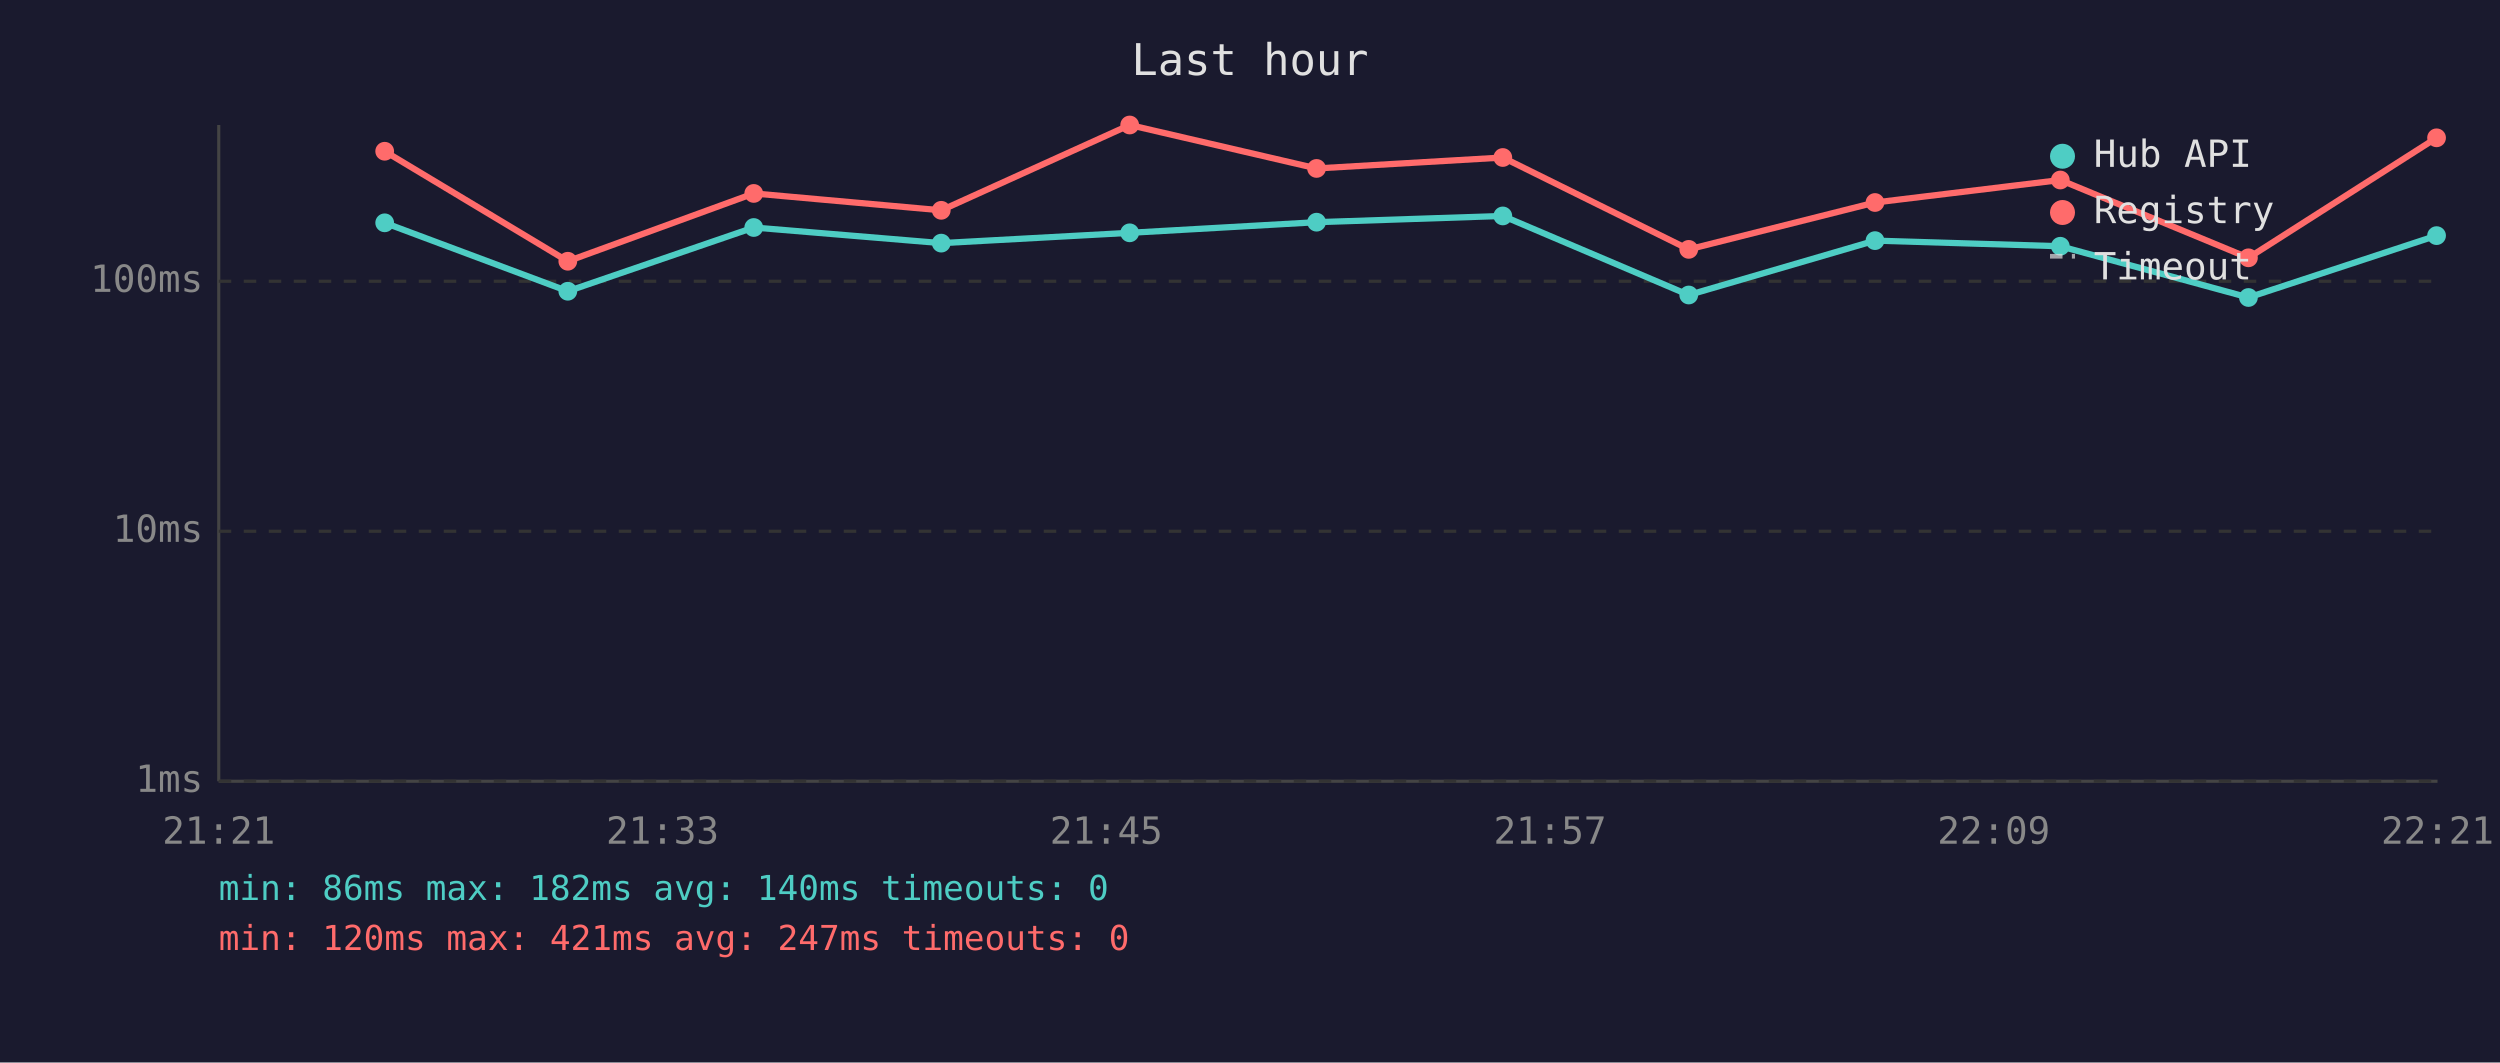
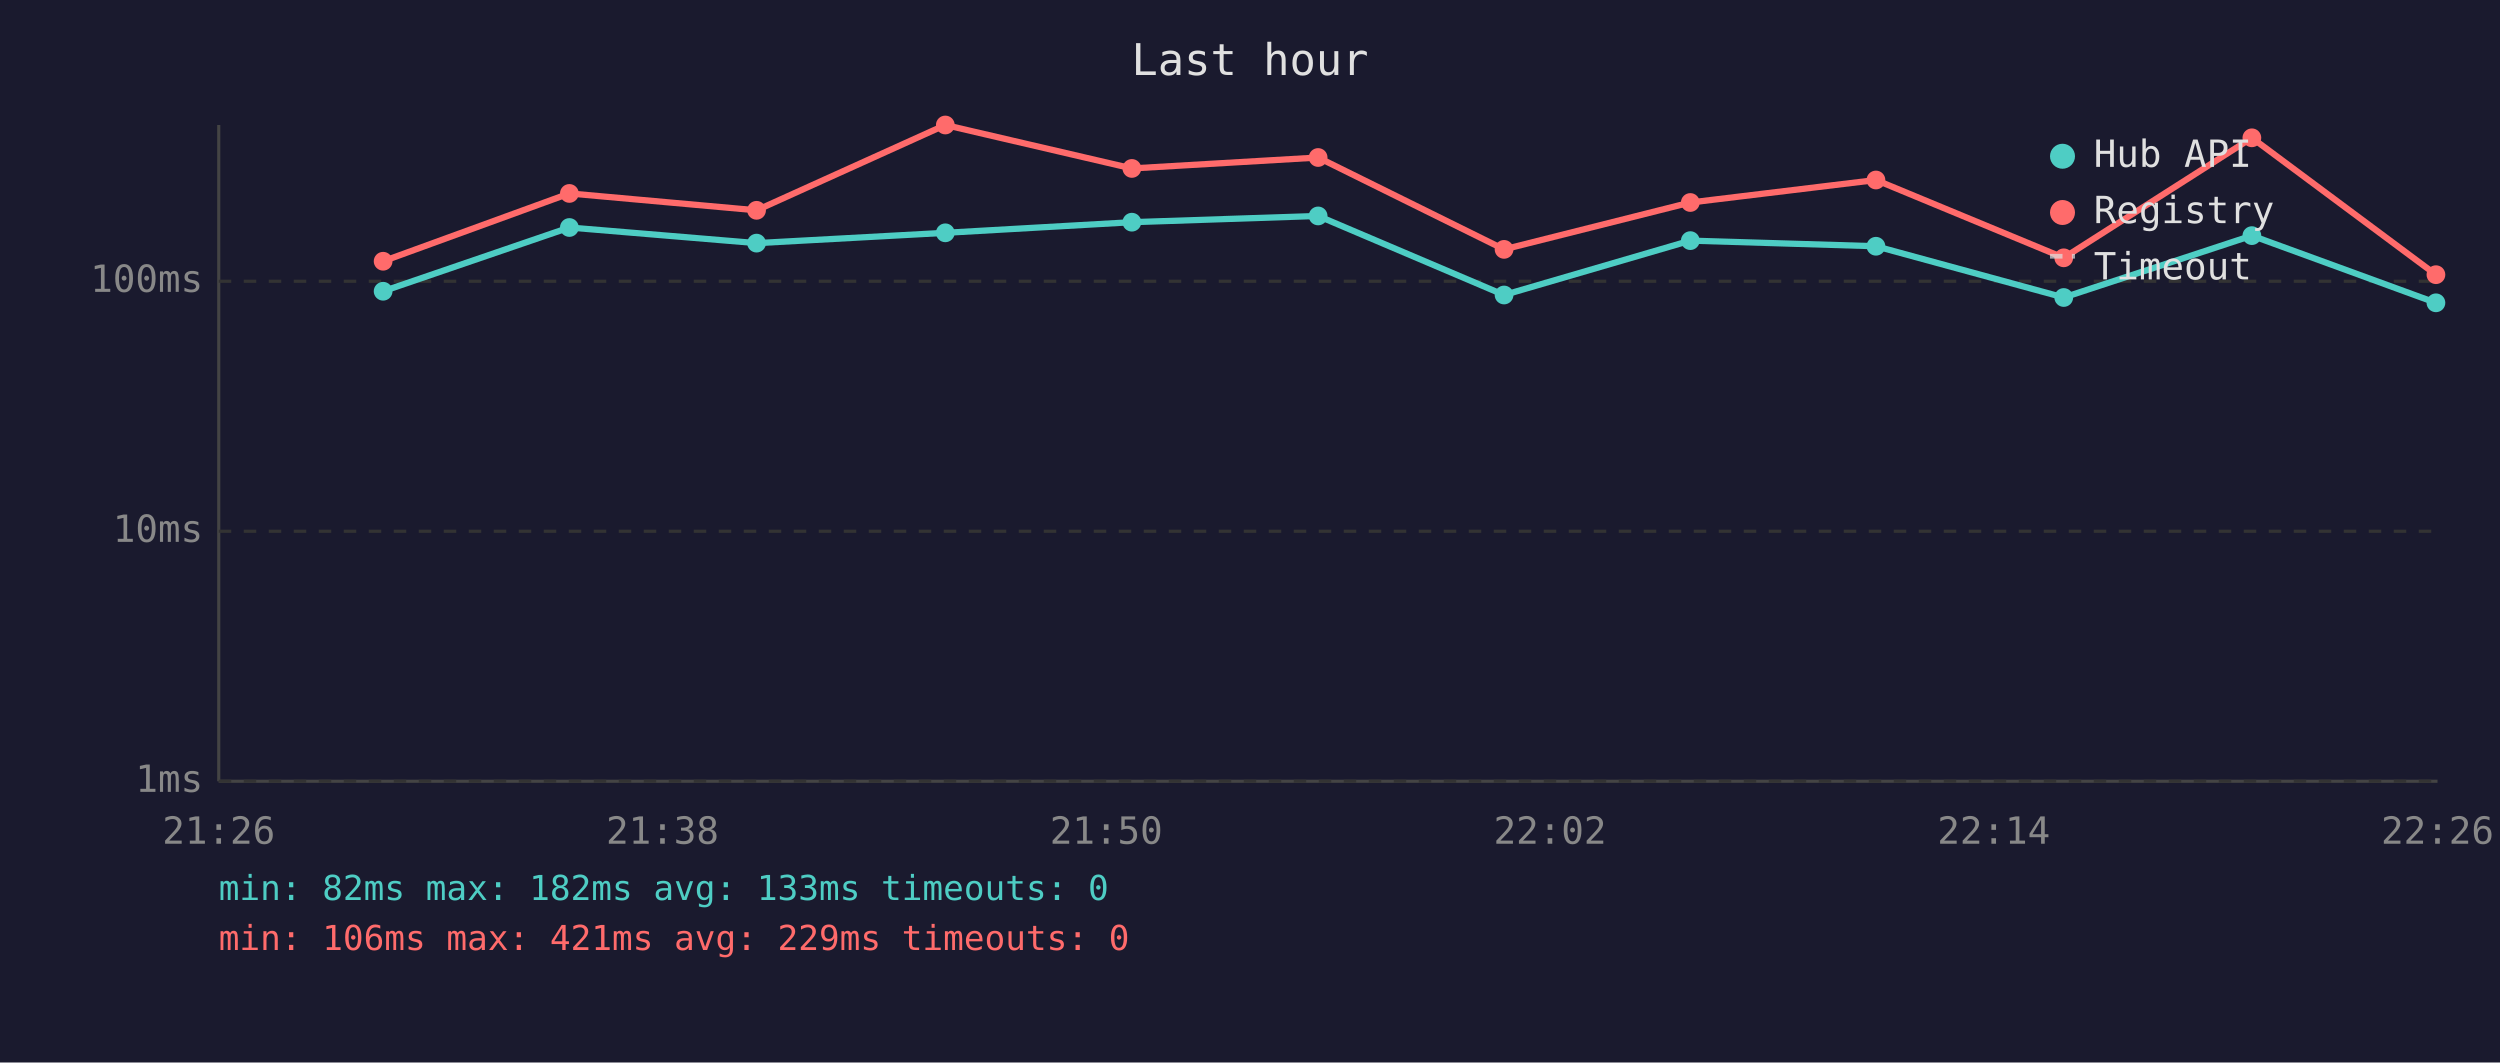
<svg xmlns="http://www.w3.org/2000/svg" viewBox="0 0 800 340" font-family="monospace" font-size="12">
  <rect width="800" height="340" fill="#1a1a2e" />
  <text x="400" y="24" fill="#e0e0e0" font-size="14" text-anchor="middle">Last hour</text>
  <line x1="70" y1="40" x2="70" y2="250" stroke="#444" stroke-width="1" />
  <line x1="70" y1="250" x2="780" y2="250" stroke="#444" stroke-width="1" />
  <line x1="70" y1="250" x2="780" y2="250" stroke="#333" stroke-width="1" stroke-dasharray="4" />
  <text x="65" y="250" fill="#888" text-anchor="end" dominant-baseline="middle">1ms</text>
  <line x1="70" y1="170" x2="780" y2="170" stroke="#333" stroke-width="1" stroke-dasharray="4" />
  <text x="65" y="170" fill="#888" text-anchor="end" dominant-baseline="middle">10ms</text>
  <line x1="70" y1="90" x2="780" y2="90" stroke="#333" stroke-width="1" stroke-dasharray="4" />
  <text x="65" y="90" fill="#888" text-anchor="end" dominant-baseline="middle">100ms</text>
-   <text x="70" y="270" fill="#888" text-anchor="middle">21:21</text>
-   <text x="212" y="270" fill="#888" text-anchor="middle">21:33</text>
-   <text x="354" y="270" fill="#888" text-anchor="middle">21:45</text>
-   <text x="496" y="270" fill="#888" text-anchor="middle">21:57</text>
-   <text x="638" y="270" fill="#888" text-anchor="middle">22:09</text>
-   <text x="780" y="270" fill="#888" text-anchor="middle">22:21</text>
-   <polyline points="123.1,71.3 181.7,93.2 241.2,72.8 301.2,77.8 361.5,74.5 421.3,71.1 480.9,69.1 540.4,94.4 600.0,77.0 659.3,78.8 719.5,95.2 779.7,75.4" fill="none" stroke="#4ecdc4" stroke-width="2" opacity="1" />
-   <circle cx="123.1" cy="71.3" r="3" fill="#4ecdc4" />
-   <circle cx="181.7" cy="93.2" r="3" fill="#4ecdc4" />
-   <circle cx="241.2" cy="72.8" r="3" fill="#4ecdc4" />
-   <circle cx="301.2" cy="77.8" r="3" fill="#4ecdc4" />
-   <circle cx="361.5" cy="74.5" r="3" fill="#4ecdc4" />
-   <circle cx="421.3" cy="71.1" r="3" fill="#4ecdc4" />
-   <circle cx="480.9" cy="69.1" r="3" fill="#4ecdc4" />
-   <circle cx="540.4" cy="94.4" r="3" fill="#4ecdc4" />
-   <circle cx="600.0" cy="77.0" r="3" fill="#4ecdc4" />
-   <circle cx="659.3" cy="78.8" r="3" fill="#4ecdc4" />
-   <circle cx="719.5" cy="95.2" r="3" fill="#4ecdc4" />
-   <circle cx="779.7" cy="75.4" r="3" fill="#4ecdc4" />
-   <polyline points="123.1,48.4 181.7,83.6 241.2,61.9 301.2,67.3 361.5,40.0 421.3,53.9 480.9,50.4 540.4,79.8 600.0,64.8 659.3,57.6 719.5,82.5 779.7,44.1" fill="none" stroke="#ff6b6b" stroke-width="2" opacity="1" />
-   <circle cx="123.1" cy="48.4" r="3" fill="#ff6b6b" />
-   <circle cx="181.7" cy="83.6" r="3" fill="#ff6b6b" />
-   <circle cx="241.2" cy="61.9" r="3" fill="#ff6b6b" />
-   <circle cx="301.2" cy="67.3" r="3" fill="#ff6b6b" />
-   <circle cx="361.5" cy="40.0" r="3" fill="#ff6b6b" />
-   <circle cx="421.3" cy="53.9" r="3" fill="#ff6b6b" />
-   <circle cx="480.9" cy="50.4" r="3" fill="#ff6b6b" />
-   <circle cx="540.4" cy="79.8" r="3" fill="#ff6b6b" />
-   <circle cx="600.0" cy="64.8" r="3" fill="#ff6b6b" />
-   <circle cx="659.3" cy="57.6" r="3" fill="#ff6b6b" />
-   <circle cx="719.5" cy="82.5" r="3" fill="#ff6b6b" />
-   <circle cx="779.7" cy="44.1" r="3" fill="#ff6b6b" />
+   <text x="70" y="270" fill="#888" text-anchor="middle">21:26</text>
+   <text x="212" y="270" fill="#888" text-anchor="middle">21:38</text>
+   <text x="354" y="270" fill="#888" text-anchor="middle">21:50</text>
+   <text x="496" y="270" fill="#888" text-anchor="middle">22:02</text>
+   <text x="638" y="270" fill="#888" text-anchor="middle">22:14</text>
+   <text x="780" y="270" fill="#888" text-anchor="middle">22:26</text>
+   <polyline points="122.6,93.2 182.2,72.8 242.1,77.8 302.5,74.5 362.2,71.1 421.8,69.1 481.3,94.4 540.9,77.0 600.3,78.8 660.4,95.2 720.6,75.4 779.5,96.9" fill="none" stroke="#4ecdc4" stroke-width="2" opacity="1" />
+   <circle cx="122.6" cy="93.2" r="3" fill="#4ecdc4" />
+   <circle cx="182.2" cy="72.8" r="3" fill="#4ecdc4" />
+   <circle cx="242.1" cy="77.8" r="3" fill="#4ecdc4" />
+   <circle cx="302.5" cy="74.5" r="3" fill="#4ecdc4" />
+   <circle cx="362.2" cy="71.1" r="3" fill="#4ecdc4" />
+   <circle cx="421.8" cy="69.1" r="3" fill="#4ecdc4" />
+   <circle cx="481.3" cy="94.4" r="3" fill="#4ecdc4" />
+   <circle cx="540.9" cy="77.0" r="3" fill="#4ecdc4" />
+   <circle cx="600.3" cy="78.8" r="3" fill="#4ecdc4" />
+   <circle cx="660.4" cy="95.2" r="3" fill="#4ecdc4" />
+   <circle cx="720.6" cy="75.4" r="3" fill="#4ecdc4" />
+   <circle cx="779.5" cy="96.9" r="3" fill="#4ecdc4" />
+   <polyline points="122.6,83.6 182.2,61.9 242.1,67.3 302.5,40.0 362.2,53.9 421.8,50.4 481.3,79.8 540.9,64.8 600.3,57.6 660.4,82.5 720.6,44.1 779.5,87.9" fill="none" stroke="#ff6b6b" stroke-width="2" opacity="1" />
+   <circle cx="122.6" cy="83.6" r="3" fill="#ff6b6b" />
+   <circle cx="182.2" cy="61.9" r="3" fill="#ff6b6b" />
+   <circle cx="242.1" cy="67.3" r="3" fill="#ff6b6b" />
+   <circle cx="302.5" cy="40.0" r="3" fill="#ff6b6b" />
+   <circle cx="362.2" cy="53.9" r="3" fill="#ff6b6b" />
+   <circle cx="421.8" cy="50.4" r="3" fill="#ff6b6b" />
+   <circle cx="481.3" cy="79.8" r="3" fill="#ff6b6b" />
+   <circle cx="540.9" cy="64.8" r="3" fill="#ff6b6b" />
+   <circle cx="600.3" cy="57.6" r="3" fill="#ff6b6b" />
+   <circle cx="660.4" cy="82.5" r="3" fill="#ff6b6b" />
+   <circle cx="720.6" cy="44.1" r="3" fill="#ff6b6b" />
+   <circle cx="779.5" cy="87.9" r="3" fill="#ff6b6b" />
  <circle cx="660" cy="50" r="4" fill="#4ecdc4" />
  <text x="670" y="50" fill="#e0e0e0" dominant-baseline="middle">Hub API</text>
  <circle cx="660" cy="68" r="4" fill="#ff6b6b" />
  <text x="670" y="68" fill="#e0e0e0" dominant-baseline="middle">Registry</text>
  <line x1="656" y1="82" x2="664" y2="82" stroke="#e0e0e0" stroke-width="1.5" stroke-dasharray="4,3" opacity="0.7" />
  <text x="670" y="86" fill="#e0e0e0" dominant-baseline="middle">Timeout</text>
-   <text x="70" y="288" fill="#4ecdc4" font-size="11">min: 86ms  max: 182ms  avg: 140ms  timeouts: 0</text>
-   <text x="70" y="304" fill="#ff6b6b" font-size="11">min: 120ms  max: 421ms  avg: 247ms  timeouts: 0</text>
+   <text x="70" y="288" fill="#4ecdc4" font-size="11">min: 82ms  max: 182ms  avg: 133ms  timeouts: 0</text>
+   <text x="70" y="304" fill="#ff6b6b" font-size="11">min: 106ms  max: 421ms  avg: 229ms  timeouts: 0</text>
</svg>
